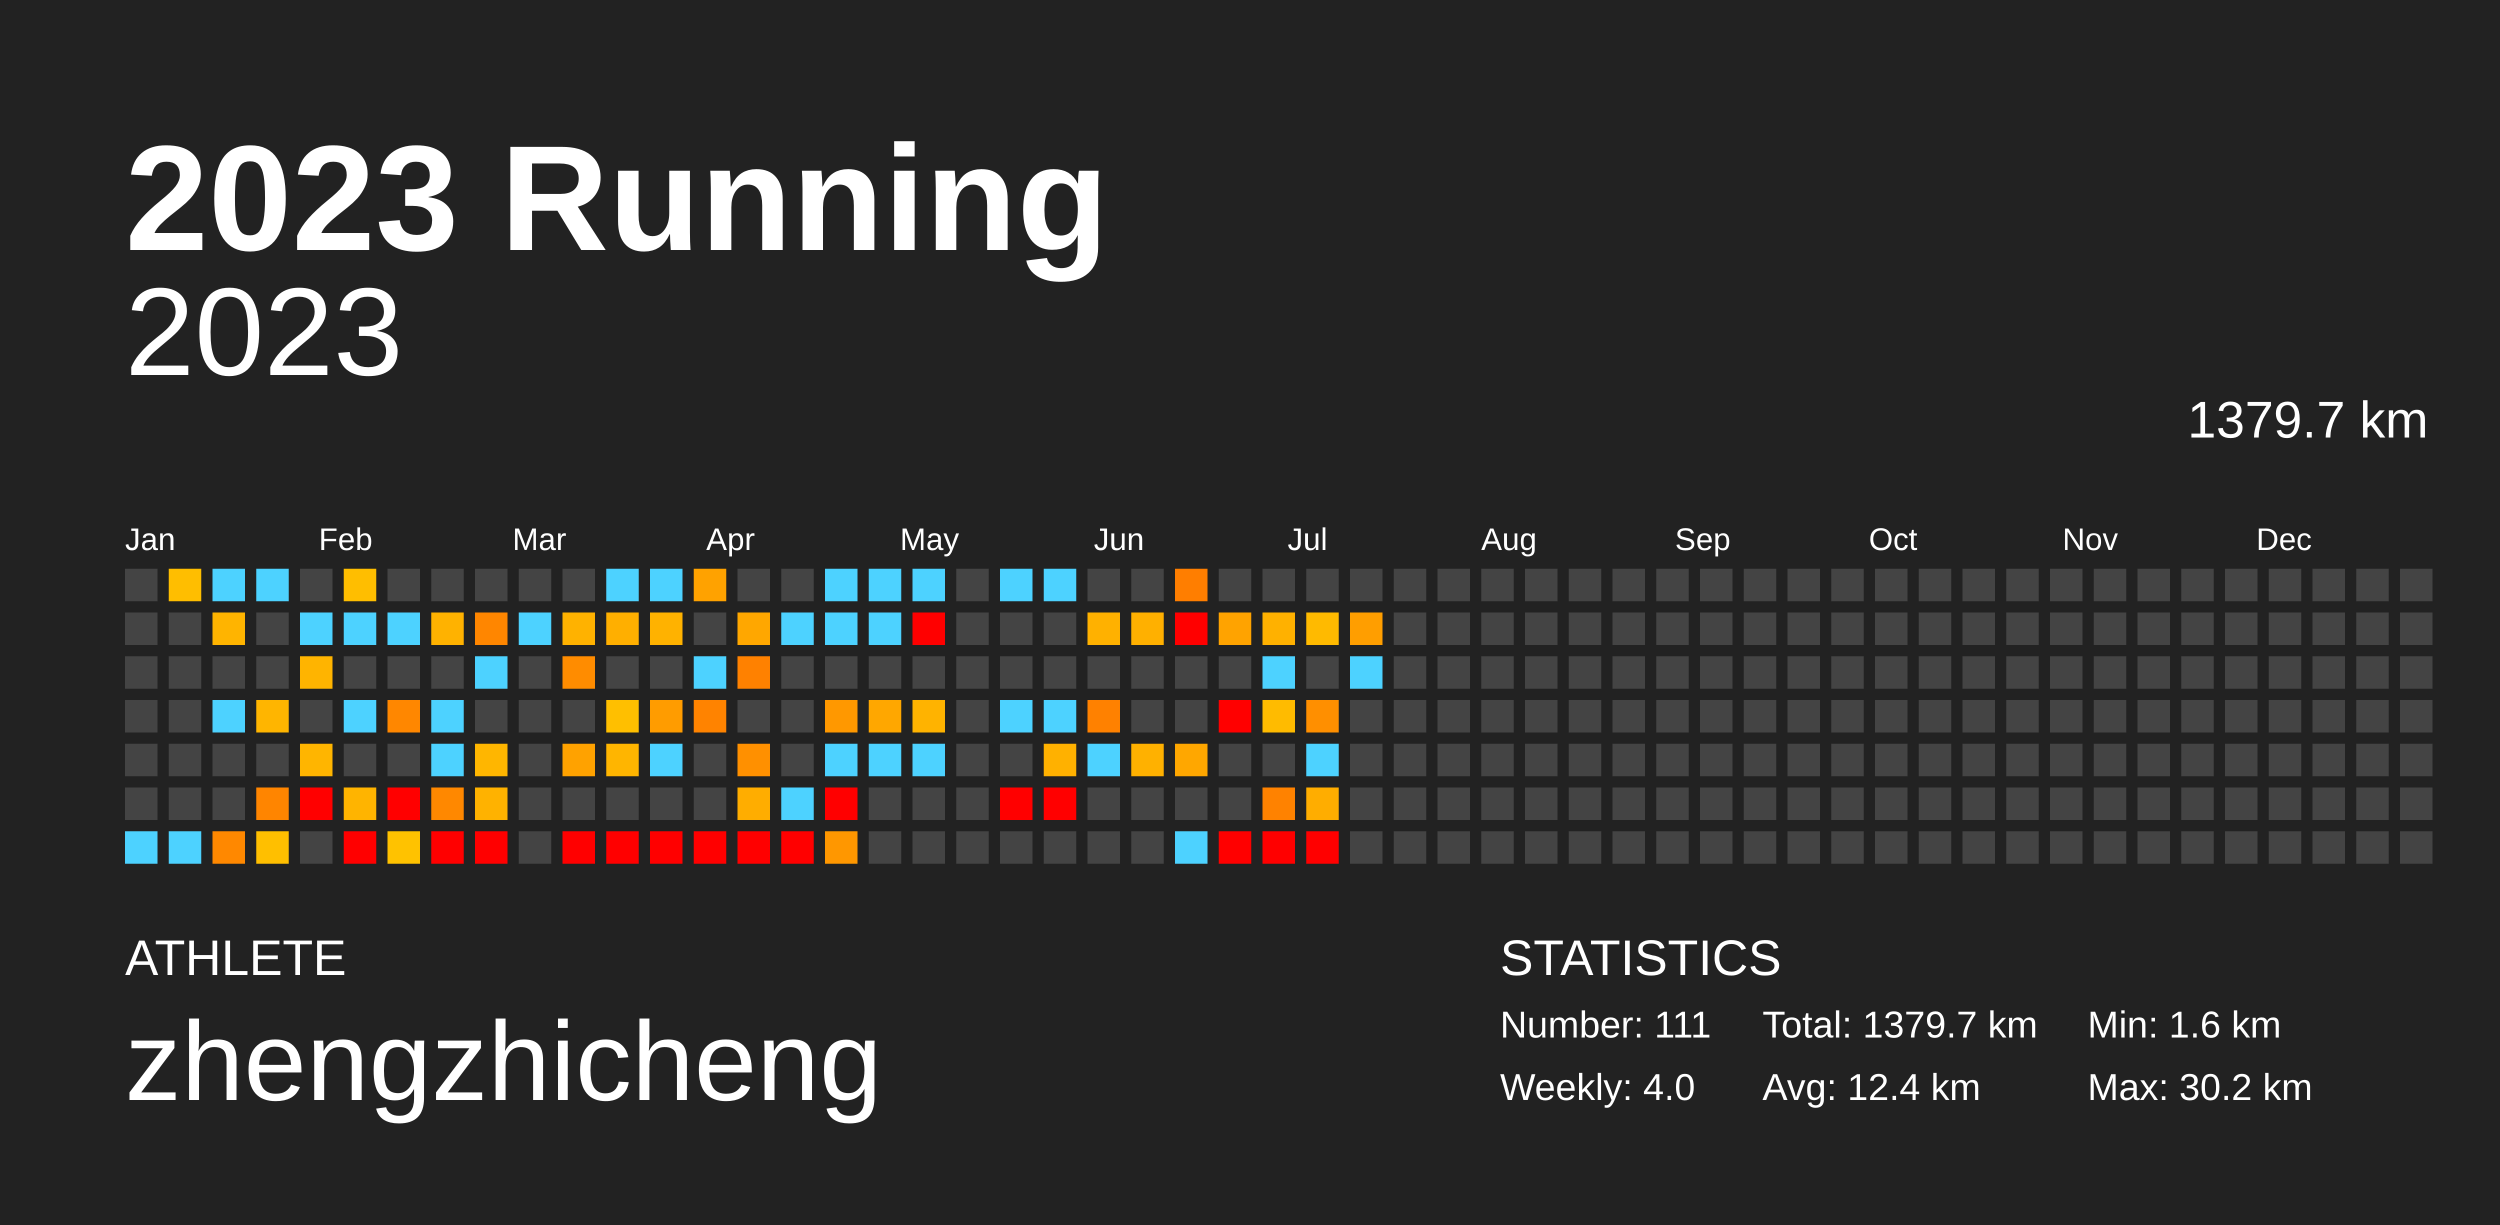
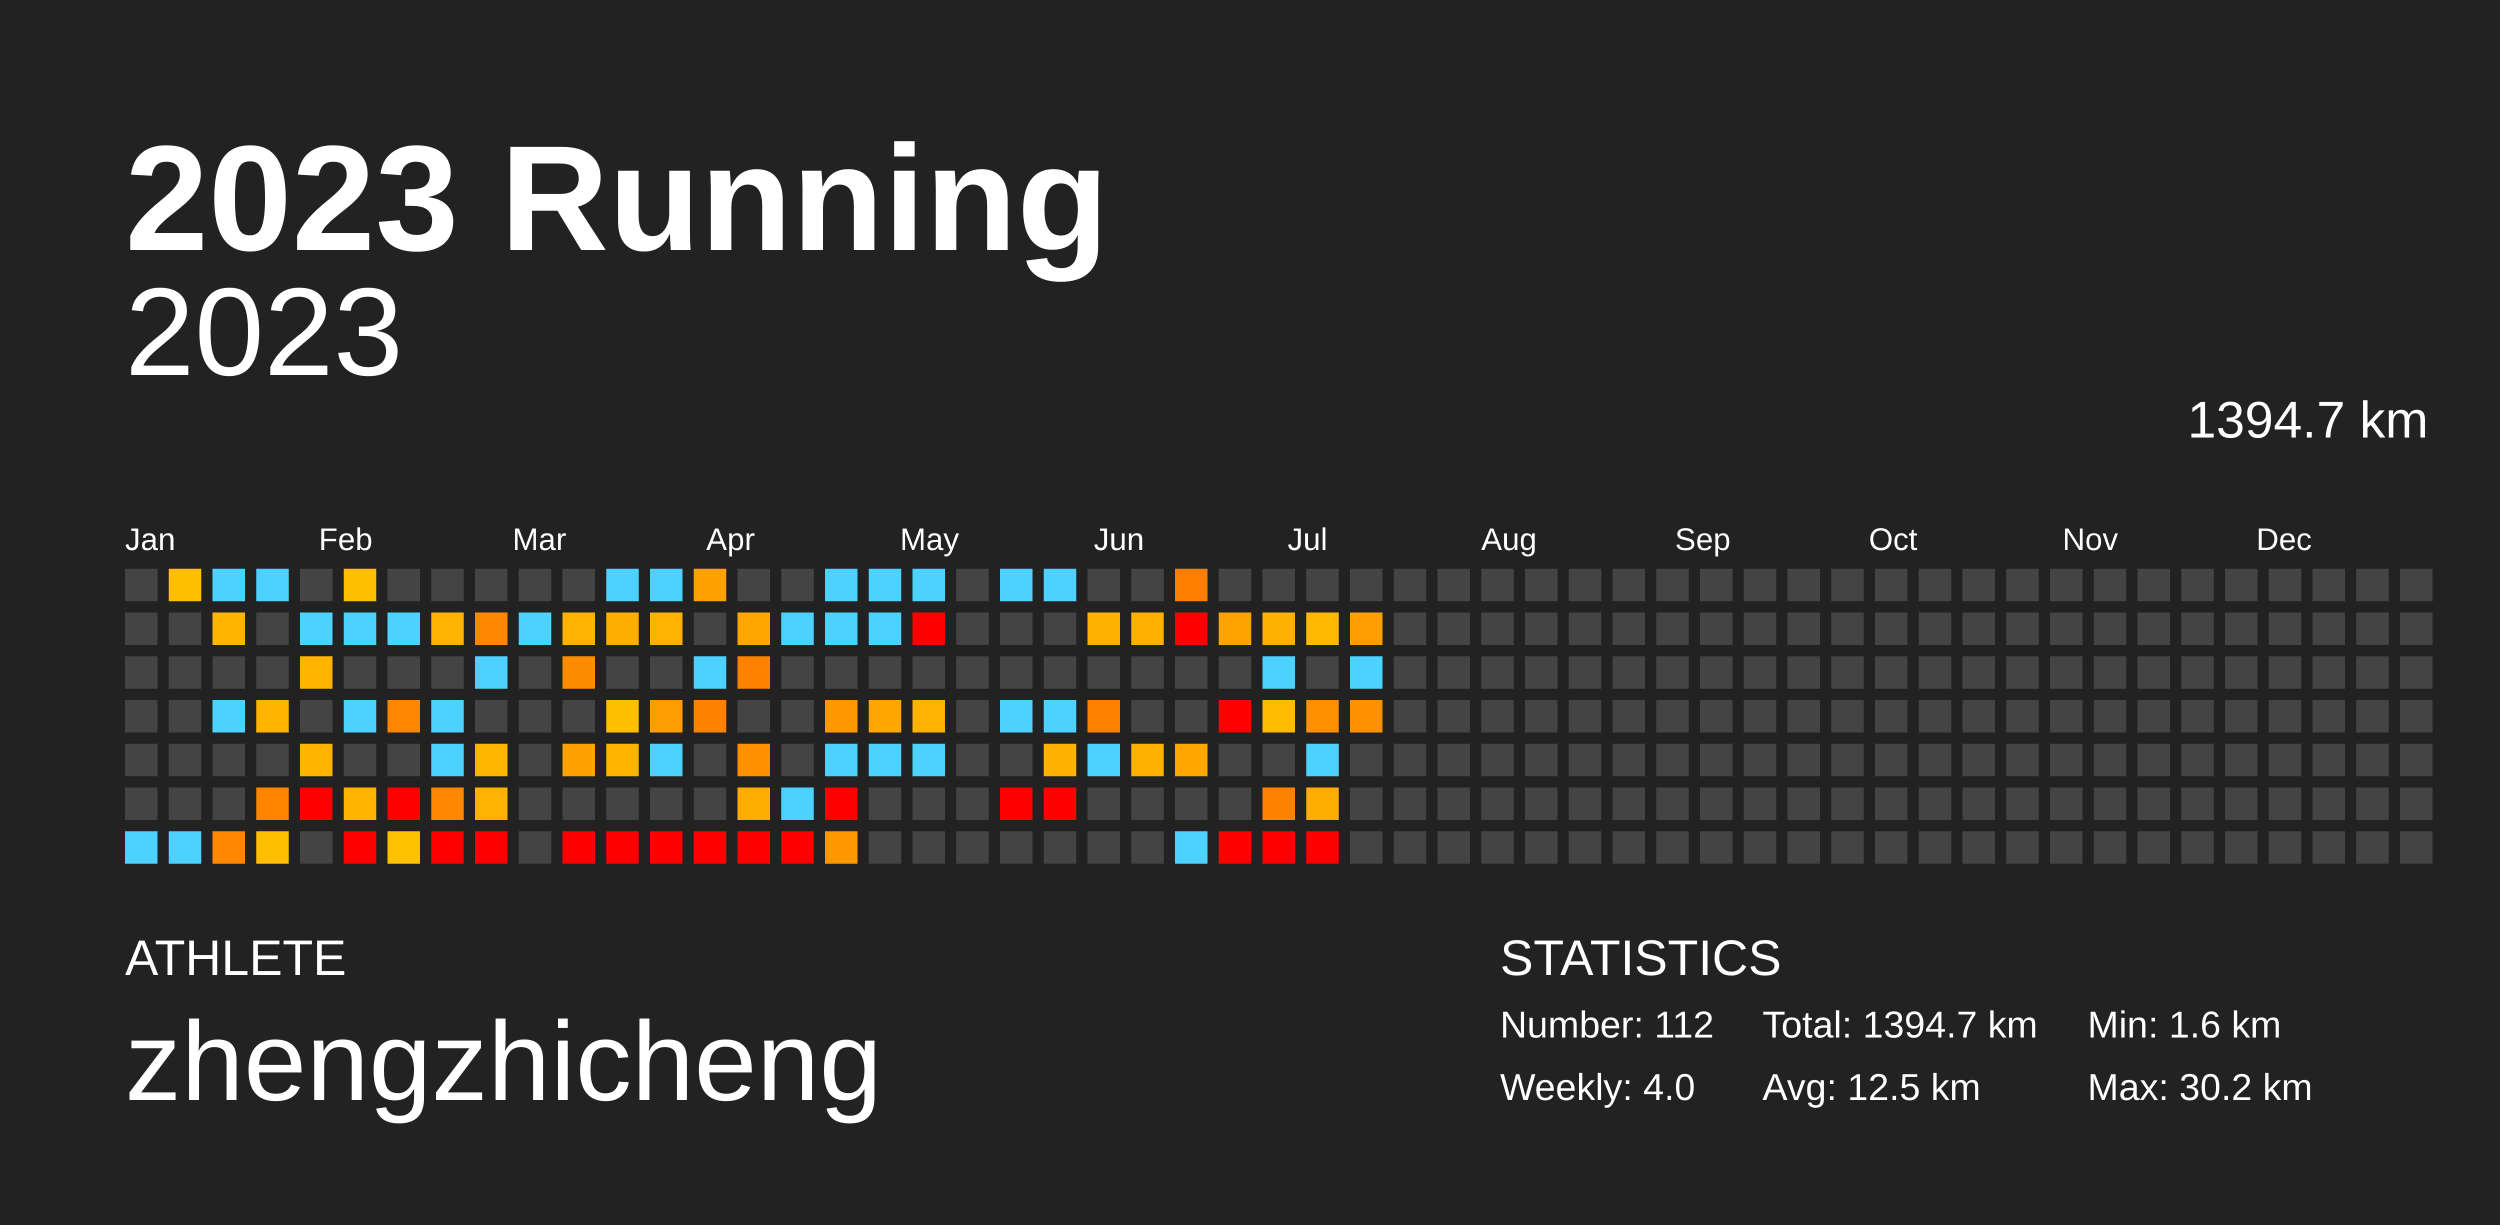
<svg xmlns="http://www.w3.org/2000/svg" baseProfile="full" height="98mm" version="1.1" viewBox="0,0,200,98" width="200mm">
  <defs />
  <rect fill="#222222" height="98" width="200" x="0" y="0" />
  <text fill="#FFFFFF" style="font-size:12px; font-family:Arial; font-weight:bold;" x="10" y="20">2023 Running</text>
  <text fill="#FFFFFF" style="font-size:4px; font-family:Arial" x="10" y="78">ATHLETE</text>
  <text fill="#FFFFFF" style="font-size:9px; font-family:Arial" x="10" y="88">zhengzhicheng</text>
  <text fill="#FFFFFF" style="font-size:4px; font-family:Arial" x="120" y="78">STATISTICS</text>
-   <text fill="#FFFFFF" style="font-size:3px; font-family:Arial" x="120" y="83">Number: 111</text>
+   <text fill="#FFFFFF" style="font-size:3px; font-family:Arial" x="120" y="83">Number: 112</text>
  <text fill="#FFFFFF" style="font-size:3px; font-family:Arial" x="120" y="88">Weekly: 4.0</text>
-   <text fill="#FFFFFF" style="font-size:3px; font-family:Arial" x="141" y="83">Total: 1379.7 km</text>
-   <text fill="#FFFFFF" style="font-size:3px; font-family:Arial" x="141" y="88">Avg: 12.4 km</text>
+   <text fill="#FFFFFF" style="font-size:3px; font-family:Arial" x="141" y="83">Total: 1394.7 km</text>
+   <text fill="#FFFFFF" style="font-size:3px; font-family:Arial" x="141" y="88">Avg: 12.5 km</text>
  <text fill="#FFFFFF" style="font-size:3px; font-family:Arial" x="167" y="83">Min: 1.6 km</text>
  <text fill="#FFFFFF" style="font-size:3px; font-family:Arial" x="167" y="88">Max: 30.2 km</text>
  <text alignment-baseline="hanging" fill="#FFFFFF" style="font-size:10.0px; font-family:Arial;" x="10" y="30">2023</text>
-   <text alignment-baseline="hanging" fill="#FFFFFF" style="font-size:4.125px; font-family:Arial;" x="175" y="35">1379.7 km</text>
+   <text alignment-baseline="hanging" fill="#FFFFFF" style="font-size:4.125px; font-family:Arial;" x="175" y="35">1394.7 km</text>
  <text fill="#FFFFFF" style="font-size:2.5px; font-family:Arial" x="10.0" y="44">Jan</text>
  <text fill="#FFFFFF" style="font-size:2.5px; font-family:Arial" x="25.5" y="44">Feb</text>
  <text fill="#FFFFFF" style="font-size:2.5px; font-family:Arial" x="41.0" y="44">Mar</text>
  <text fill="#FFFFFF" style="font-size:2.5px; font-family:Arial" x="56.5" y="44">Apr</text>
  <text fill="#FFFFFF" style="font-size:2.5px; font-family:Arial" x="72.0" y="44">May</text>
  <text fill="#FFFFFF" style="font-size:2.5px; font-family:Arial" x="87.5" y="44">Jun</text>
  <text fill="#FFFFFF" style="font-size:2.5px; font-family:Arial" x="103.0" y="44">Jul</text>
  <text fill="#FFFFFF" style="font-size:2.5px; font-family:Arial" x="118.5" y="44">Aug</text>
  <text fill="#FFFFFF" style="font-size:2.5px; font-family:Arial" x="134.0" y="44">Sep</text>
  <text fill="#FFFFFF" style="font-size:2.5px; font-family:Arial" x="149.5" y="44">Oct</text>
  <text fill="#FFFFFF" style="font-size:2.5px; font-family:Arial" x="165.0" y="44">Nov</text>
  <text fill="#FFFFFF" style="font-size:2.5px; font-family:Arial" x="180.5" y="44">Dec</text>
  <rect fill="#444444" height="2.6" width="2.6" x="10.0" y="45.5" />
  <rect fill="#444444" height="2.6" width="2.6" x="10.0" y="49.0" />
  <rect fill="#444444" height="2.6" width="2.6" x="10.0" y="52.5" />
  <rect fill="#444444" height="2.6" width="2.6" x="10.0" y="56.0" />
  <rect fill="#444444" height="2.6" width="2.6" x="10.0" y="59.5" />
  <rect fill="#444444" height="2.6" width="2.6" x="10.0" y="63.0" />
  <rect fill="#4dd2ff" height="2.6" width="2.6" x="10.0" y="66.5" />
  <rect fill="#ffbe00" height="2.6" width="2.6" x="13.5" y="45.5" />
  <rect fill="#444444" height="2.6" width="2.6" x="13.5" y="49.0" />
  <rect fill="#444444" height="2.6" width="2.6" x="13.5" y="52.5" />
  <rect fill="#444444" height="2.6" width="2.6" x="13.5" y="56.0" />
  <rect fill="#444444" height="2.6" width="2.6" x="13.5" y="59.5" />
  <rect fill="#444444" height="2.6" width="2.6" x="13.5" y="63.0" />
  <rect fill="#4dd2ff" height="2.6" width="2.6" x="13.5" y="66.5" />
  <rect fill="#4dd2ff" height="2.6" width="2.6" x="17.0" y="45.5" />
  <rect fill="#ffb400" height="2.6" width="2.6" x="17.0" y="49.0" />
  <rect fill="#444444" height="2.6" width="2.6" x="17.0" y="52.5" />
  <rect fill="#4dd2ff" height="2.6" width="2.6" x="17.0" y="56.0" />
  <rect fill="#444444" height="2.6" width="2.6" x="17.0" y="59.5" />
  <rect fill="#444444" height="2.6" width="2.6" x="17.0" y="63.0" />
  <rect fill="#ff8800" height="2.6" width="2.6" x="17.0" y="66.5" />
  <rect fill="#4dd2ff" height="2.6" width="2.6" x="20.5" y="45.5" />
  <rect fill="#444444" height="2.6" width="2.6" x="20.5" y="49.0" />
  <rect fill="#444444" height="2.6" width="2.6" x="20.5" y="52.5" />
  <rect fill="#ffb500" height="2.6" width="2.6" x="20.5" y="56.0" />
  <rect fill="#444444" height="2.6" width="2.6" x="20.5" y="59.5" />
  <rect fill="#ff8500" height="2.6" width="2.6" x="20.5" y="63.0" />
  <rect fill="#ffbf00" height="2.6" width="2.6" x="20.5" y="66.5" />
  <rect fill="#444444" height="2.6" width="2.6" x="24.0" y="45.5" />
  <rect fill="#4dd2ff" height="2.6" width="2.6" x="24.0" y="49.0" />
  <rect fill="#ffb400" height="2.6" width="2.6" x="24.0" y="52.5" />
  <rect fill="#444444" height="2.6" width="2.6" x="24.0" y="56.0" />
  <rect fill="#ffb500" height="2.6" width="2.6" x="24.0" y="59.5" />
  <rect fill="red" height="2.6" width="2.6" x="24.0" y="63.0" />
  <rect fill="#444444" height="2.6" width="2.6" x="24.0" y="66.5" />
  <rect fill="#ffbe00" height="2.6" width="2.6" x="27.5" y="45.5" />
  <rect fill="#4dd2ff" height="2.6" width="2.6" x="27.5" y="49.0" />
  <rect fill="#444444" height="2.6" width="2.6" x="27.5" y="52.5" />
  <rect fill="#4dd2ff" height="2.6" width="2.6" x="27.5" y="56.0" />
  <rect fill="#444444" height="2.6" width="2.6" x="27.5" y="59.5" />
  <rect fill="#ffb400" height="2.6" width="2.6" x="27.5" y="63.0" />
  <rect fill="red" height="2.6" width="2.6" x="27.5" y="66.5" />
  <rect fill="#444444" height="2.6" width="2.6" x="31.0" y="45.5" />
  <rect fill="#4dd2ff" height="2.6" width="2.6" x="31.0" y="49.0" />
  <rect fill="#444444" height="2.6" width="2.6" x="31.0" y="52.5" />
  <rect fill="#ff8700" height="2.6" width="2.6" x="31.0" y="56.0" />
  <rect fill="#444444" height="2.6" width="2.6" x="31.0" y="59.5" />
  <rect fill="red" height="2.6" width="2.6" x="31.0" y="63.0" />
  <rect fill="#ffc200" height="2.6" width="2.6" x="31.0" y="66.5" />
  <rect fill="#444444" height="2.6" width="2.6" x="34.5" y="45.5" />
  <rect fill="#ffb200" height="2.6" width="2.6" x="34.5" y="49.0" />
  <rect fill="#444444" height="2.6" width="2.6" x="34.5" y="52.5" />
  <rect fill="#4dd2ff" height="2.6" width="2.6" x="34.5" y="56.0" />
  <rect fill="#4dd2ff" height="2.6" width="2.6" x="34.5" y="59.5" />
  <rect fill="#ff8800" height="2.6" width="2.6" x="34.5" y="63.0" />
  <rect fill="red" height="2.6" width="2.6" x="34.5" y="66.5" />
  <rect fill="#444444" height="2.6" width="2.6" x="38.0" y="45.5" />
  <rect fill="#ff8600" height="2.6" width="2.6" x="38.0" y="49.0" />
  <rect fill="#4dd2ff" height="2.6" width="2.6" x="38.0" y="52.5" />
  <rect fill="#444444" height="2.6" width="2.6" x="38.0" y="56.0" />
  <rect fill="#ffb600" height="2.6" width="2.6" x="38.0" y="59.5" />
  <rect fill="#ffb200" height="2.6" width="2.6" x="38.0" y="63.0" />
  <rect fill="red" height="2.6" width="2.6" x="38.0" y="66.5" />
  <rect fill="#444444" height="2.6" width="2.6" x="41.5" y="45.5" />
  <rect fill="#4dd2ff" height="2.6" width="2.6" x="41.5" y="49.0" />
  <rect fill="#444444" height="2.6" width="2.6" x="41.5" y="52.5" />
  <rect fill="#444444" height="2.6" width="2.6" x="41.5" y="56.0" />
  <rect fill="#444444" height="2.6" width="2.6" x="41.5" y="59.5" />
  <rect fill="#444444" height="2.6" width="2.6" x="41.5" y="63.0" />
  <rect fill="#444444" height="2.6" width="2.6" x="41.5" y="66.5" />
  <rect fill="#444444" height="2.6" width="2.6" x="45.0" y="45.5" />
  <rect fill="#ffb200" height="2.6" width="2.6" x="45.0" y="49.0" />
  <rect fill="#ff8c00" height="2.6" width="2.6" x="45.0" y="52.5" />
  <rect fill="#444444" height="2.6" width="2.6" x="45.0" y="56.0" />
  <rect fill="#ffa200" height="2.6" width="2.6" x="45.0" y="59.5" />
  <rect fill="#444444" height="2.6" width="2.6" x="45.0" y="63.0" />
  <rect fill="red" height="2.6" width="2.6" x="45.0" y="66.5" />
  <rect fill="#4dd2ff" height="2.6" width="2.6" x="48.5" y="45.5" />
  <rect fill="#ffaf00" height="2.6" width="2.6" x="48.5" y="49.0" />
  <rect fill="#444444" height="2.6" width="2.6" x="48.5" y="52.5" />
  <rect fill="#ffbf00" height="2.6" width="2.6" x="48.5" y="56.0" />
  <rect fill="#ffb500" height="2.6" width="2.6" x="48.5" y="59.5" />
  <rect fill="#444444" height="2.6" width="2.6" x="48.5" y="63.0" />
  <rect fill="red" height="2.6" width="2.6" x="48.5" y="66.5" />
  <rect fill="#4dd2ff" height="2.6" width="2.6" x="52.0" y="45.5" />
  <rect fill="#ffb200" height="2.6" width="2.6" x="52.0" y="49.0" />
  <rect fill="#444444" height="2.6" width="2.6" x="52.0" y="52.5" />
  <rect fill="#ff9c00" height="2.6" width="2.6" x="52.0" y="56.0" />
  <rect fill="#4dd2ff" height="2.6" width="2.6" x="52.0" y="59.5" />
  <rect fill="#444444" height="2.6" width="2.6" x="52.0" y="63.0" />
  <rect fill="red" height="2.6" width="2.6" x="52.0" y="66.5" />
  <rect fill="#ffa200" height="2.6" width="2.6" x="55.5" y="45.5" />
  <rect fill="#444444" height="2.6" width="2.6" x="55.5" y="49.0" />
  <rect fill="#4dd2ff" height="2.6" width="2.6" x="55.5" y="52.5" />
  <rect fill="#ff8300" height="2.6" width="2.6" x="55.5" y="56.0" />
  <rect fill="#444444" height="2.6" width="2.6" x="55.5" y="59.5" />
  <rect fill="#444444" height="2.6" width="2.6" x="55.5" y="63.0" />
  <rect fill="red" height="2.6" width="2.6" x="55.5" y="66.5" />
  <rect fill="#444444" height="2.6" width="2.6" x="59.0" y="45.5" />
  <rect fill="#ffa700" height="2.6" width="2.6" x="59.0" y="49.0" />
  <rect fill="#ff8100" height="2.6" width="2.6" x="59.0" y="52.5" />
  <rect fill="#444444" height="2.6" width="2.6" x="59.0" y="56.0" />
  <rect fill="#ff9000" height="2.6" width="2.6" x="59.0" y="59.5" />
  <rect fill="#ffad00" height="2.6" width="2.6" x="59.0" y="63.0" />
  <rect fill="red" height="2.6" width="2.6" x="59.0" y="66.5" />
  <rect fill="#444444" height="2.6" width="2.6" x="62.5" y="45.5" />
  <rect fill="#4dd2ff" height="2.6" width="2.6" x="62.5" y="49.0" />
  <rect fill="#444444" height="2.6" width="2.6" x="62.5" y="52.5" />
  <rect fill="#444444" height="2.6" width="2.6" x="62.5" y="56.0" />
  <rect fill="#444444" height="2.6" width="2.6" x="62.5" y="59.5" />
  <rect fill="#4dd2ff" height="2.6" width="2.6" x="62.5" y="63.0" />
  <rect fill="red" height="2.6" width="2.6" x="62.5" y="66.5" />
  <rect fill="#4dd2ff" height="2.6" width="2.6" x="66.0" y="45.5" />
  <rect fill="#4dd2ff" height="2.6" width="2.6" x="66.0" y="49.0" />
  <rect fill="#444444" height="2.6" width="2.6" x="66.0" y="52.5" />
  <rect fill="#ff9800" height="2.6" width="2.6" x="66.0" y="56.0" />
  <rect fill="#4dd2ff" height="2.6" width="2.6" x="66.0" y="59.5" />
  <rect fill="red" height="2.6" width="2.6" x="66.0" y="63.0" />
  <rect fill="#ff9700" height="2.6" width="2.6" x="66.0" y="66.5" />
  <rect fill="#4dd2ff" height="2.6" width="2.6" x="69.5" y="45.5" />
  <rect fill="#4dd2ff" height="2.6" width="2.6" x="69.5" y="49.0" />
  <rect fill="#444444" height="2.6" width="2.6" x="69.5" y="52.5" />
  <rect fill="#ffa700" height="2.6" width="2.6" x="69.5" y="56.0" />
  <rect fill="#4dd2ff" height="2.6" width="2.6" x="69.5" y="59.5" />
  <rect fill="#444444" height="2.6" width="2.6" x="69.5" y="63.0" />
  <rect fill="#444444" height="2.6" width="2.6" x="69.5" y="66.5" />
  <rect fill="#4dd2ff" height="2.6" width="2.6" x="73.0" y="45.5" />
  <rect fill="red" height="2.6" width="2.6" x="73.0" y="49.0" />
  <rect fill="#444444" height="2.6" width="2.6" x="73.0" y="52.5" />
  <rect fill="#ffb300" height="2.6" width="2.6" x="73.0" y="56.0" />
  <rect fill="#4dd2ff" height="2.6" width="2.6" x="73.0" y="59.5" />
  <rect fill="#444444" height="2.6" width="2.6" x="73.0" y="63.0" />
  <rect fill="#444444" height="2.6" width="2.6" x="73.0" y="66.5" />
  <rect fill="#444444" height="2.6" width="2.6" x="76.5" y="45.5" />
  <rect fill="#444444" height="2.6" width="2.6" x="76.5" y="49.0" />
  <rect fill="#444444" height="2.6" width="2.6" x="76.5" y="52.5" />
  <rect fill="#444444" height="2.6" width="2.6" x="76.5" y="56.0" />
  <rect fill="#444444" height="2.6" width="2.6" x="76.5" y="59.5" />
  <rect fill="#444444" height="2.6" width="2.6" x="76.5" y="63.0" />
  <rect fill="#444444" height="2.6" width="2.6" x="76.5" y="66.5" />
  <rect fill="#4dd2ff" height="2.6" width="2.6" x="80.0" y="45.5" />
  <rect fill="#444444" height="2.6" width="2.6" x="80.0" y="49.0" />
  <rect fill="#444444" height="2.6" width="2.6" x="80.0" y="52.5" />
  <rect fill="#4dd2ff" height="2.6" width="2.6" x="80.0" y="56.0" />
  <rect fill="#444444" height="2.6" width="2.6" x="80.0" y="59.5" />
  <rect fill="red" height="2.6" width="2.6" x="80.0" y="63.0" />
  <rect fill="#444444" height="2.6" width="2.6" x="80.0" y="66.5" />
  <rect fill="#4dd2ff" height="2.6" width="2.6" x="83.5" y="45.5" />
  <rect fill="#444444" height="2.6" width="2.6" x="83.5" y="49.0" />
  <rect fill="#444444" height="2.6" width="2.6" x="83.5" y="52.5" />
  <rect fill="#4dd2ff" height="2.6" width="2.6" x="83.5" y="56.0" />
  <rect fill="#ffb100" height="2.6" width="2.6" x="83.5" y="59.5" />
  <rect fill="red" height="2.6" width="2.6" x="83.5" y="63.0" />
  <rect fill="#444444" height="2.6" width="2.6" x="83.5" y="66.5" />
  <rect fill="#444444" height="2.6" width="2.6" x="87.0" y="45.5" />
  <rect fill="#ffb100" height="2.6" width="2.6" x="87.0" y="49.0" />
  <rect fill="#444444" height="2.6" width="2.6" x="87.0" y="52.5" />
  <rect fill="#ff8100" height="2.6" width="2.6" x="87.0" y="56.0" />
  <rect fill="#4dd2ff" height="2.6" width="2.6" x="87.0" y="59.5" />
  <rect fill="#444444" height="2.6" width="2.6" x="87.0" y="63.0" />
  <rect fill="#444444" height="2.6" width="2.6" x="87.0" y="66.5" />
  <rect fill="#444444" height="2.6" width="2.6" x="90.5" y="45.5" />
  <rect fill="#ffb000" height="2.6" width="2.6" x="90.5" y="49.0" />
  <rect fill="#444444" height="2.6" width="2.6" x="90.5" y="52.5" />
  <rect fill="#444444" height="2.6" width="2.6" x="90.5" y="56.0" />
  <rect fill="#ffb100" height="2.6" width="2.6" x="90.5" y="59.5" />
  <rect fill="#444444" height="2.6" width="2.6" x="90.5" y="63.0" />
  <rect fill="#444444" height="2.6" width="2.6" x="90.5" y="66.5" />
  <rect fill="#ff7e00" height="2.6" width="2.6" x="94.0" y="45.5" />
  <rect fill="red" height="2.6" width="2.6" x="94.0" y="49.0" />
  <rect fill="#444444" height="2.6" width="2.6" x="94.0" y="52.5" />
  <rect fill="#444444" height="2.6" width="2.6" x="94.0" y="56.0" />
  <rect fill="#ffa700" height="2.6" width="2.6" x="94.0" y="59.5" />
  <rect fill="#444444" height="2.6" width="2.6" x="94.0" y="63.0" />
  <rect fill="#4dd2ff" height="2.6" width="2.6" x="94.0" y="66.5" />
  <rect fill="#444444" height="2.6" width="2.6" x="97.5" y="45.5" />
  <rect fill="#ffa300" height="2.6" width="2.6" x="97.5" y="49.0" />
  <rect fill="#444444" height="2.6" width="2.6" x="97.5" y="52.5" />
  <rect fill="red" height="2.6" width="2.6" x="97.5" y="56.0" />
  <rect fill="#444444" height="2.6" width="2.6" x="97.5" y="59.5" />
  <rect fill="#444444" height="2.6" width="2.6" x="97.5" y="63.0" />
  <rect fill="red" height="2.6" width="2.6" x="97.5" y="66.5" />
  <rect fill="#444444" height="2.6" width="2.6" x="101.0" y="45.5" />
  <rect fill="#ffb100" height="2.6" width="2.6" x="101.0" y="49.0" />
  <rect fill="#4dd2ff" height="2.6" width="2.6" x="101.0" y="52.5" />
  <rect fill="#ffbb00" height="2.6" width="2.6" x="101.0" y="56.0" />
  <rect fill="#444444" height="2.6" width="2.6" x="101.0" y="59.5" />
  <rect fill="#ff8200" height="2.6" width="2.6" x="101.0" y="63.0" />
  <rect fill="red" height="2.6" width="2.6" x="101.0" y="66.5" />
  <rect fill="#444444" height="2.6" width="2.6" x="104.5" y="45.5" />
  <rect fill="#ffba00" height="2.6" width="2.6" x="104.5" y="49.0" />
  <rect fill="#444444" height="2.6" width="2.6" x="104.5" y="52.5" />
  <rect fill="#ff8f00" height="2.6" width="2.6" x="104.5" y="56.0" />
  <rect fill="#4dd2ff" height="2.6" width="2.6" x="104.5" y="59.5" />
  <rect fill="#ffad00" height="2.6" width="2.6" x="104.5" y="63.0" />
  <rect fill="red" height="2.6" width="2.6" x="104.5" y="66.5" />
  <rect fill="#444444" height="2.6" width="2.6" x="108.0" y="45.5" />
  <rect fill="#ff9e00" height="2.6" width="2.6" x="108.0" y="49.0" />
  <rect fill="#4dd2ff" height="2.6" width="2.6" x="108.0" y="52.5" />
-   <rect fill="#444444" height="2.6" width="2.6" x="108.0" y="56.0" />
+   <rect fill="#ff9100" height="2.6" width="2.6" x="108.0" y="56.0" />
  <rect fill="#444444" height="2.6" width="2.6" x="108.0" y="59.5" />
  <rect fill="#444444" height="2.6" width="2.6" x="108.0" y="63.0" />
  <rect fill="#444444" height="2.6" width="2.6" x="108.0" y="66.5" />
  <rect fill="#444444" height="2.6" width="2.6" x="111.5" y="45.5" />
  <rect fill="#444444" height="2.6" width="2.6" x="111.5" y="49.0" />
  <rect fill="#444444" height="2.6" width="2.6" x="111.5" y="52.5" />
  <rect fill="#444444" height="2.6" width="2.6" x="111.5" y="56.0" />
  <rect fill="#444444" height="2.6" width="2.6" x="111.5" y="59.5" />
  <rect fill="#444444" height="2.6" width="2.6" x="111.5" y="63.0" />
  <rect fill="#444444" height="2.6" width="2.6" x="111.5" y="66.5" />
  <rect fill="#444444" height="2.6" width="2.6" x="115.0" y="45.5" />
  <rect fill="#444444" height="2.6" width="2.6" x="115.0" y="49.0" />
  <rect fill="#444444" height="2.6" width="2.6" x="115.0" y="52.5" />
  <rect fill="#444444" height="2.6" width="2.6" x="115.0" y="56.0" />
  <rect fill="#444444" height="2.6" width="2.6" x="115.0" y="59.5" />
  <rect fill="#444444" height="2.6" width="2.6" x="115.0" y="63.0" />
  <rect fill="#444444" height="2.6" width="2.6" x="115.0" y="66.5" />
  <rect fill="#444444" height="2.6" width="2.6" x="118.5" y="45.5" />
  <rect fill="#444444" height="2.6" width="2.6" x="118.5" y="49.0" />
  <rect fill="#444444" height="2.6" width="2.6" x="118.5" y="52.5" />
  <rect fill="#444444" height="2.6" width="2.6" x="118.5" y="56.0" />
  <rect fill="#444444" height="2.6" width="2.6" x="118.5" y="59.5" />
  <rect fill="#444444" height="2.6" width="2.6" x="118.5" y="63.0" />
  <rect fill="#444444" height="2.6" width="2.6" x="118.5" y="66.5" />
  <rect fill="#444444" height="2.6" width="2.6" x="122.0" y="45.5" />
  <rect fill="#444444" height="2.6" width="2.6" x="122.0" y="49.0" />
  <rect fill="#444444" height="2.6" width="2.6" x="122.0" y="52.5" />
  <rect fill="#444444" height="2.6" width="2.6" x="122.0" y="56.0" />
  <rect fill="#444444" height="2.6" width="2.6" x="122.0" y="59.5" />
  <rect fill="#444444" height="2.6" width="2.6" x="122.0" y="63.0" />
  <rect fill="#444444" height="2.6" width="2.6" x="122.0" y="66.5" />
  <rect fill="#444444" height="2.6" width="2.6" x="125.5" y="45.5" />
  <rect fill="#444444" height="2.6" width="2.6" x="125.5" y="49.0" />
  <rect fill="#444444" height="2.6" width="2.6" x="125.5" y="52.5" />
  <rect fill="#444444" height="2.6" width="2.6" x="125.5" y="56.0" />
  <rect fill="#444444" height="2.6" width="2.6" x="125.5" y="59.5" />
  <rect fill="#444444" height="2.6" width="2.6" x="125.5" y="63.0" />
  <rect fill="#444444" height="2.6" width="2.6" x="125.5" y="66.5" />
  <rect fill="#444444" height="2.6" width="2.6" x="129.0" y="45.5" />
  <rect fill="#444444" height="2.6" width="2.6" x="129.0" y="49.0" />
  <rect fill="#444444" height="2.6" width="2.6" x="129.0" y="52.5" />
  <rect fill="#444444" height="2.6" width="2.6" x="129.0" y="56.0" />
  <rect fill="#444444" height="2.6" width="2.6" x="129.0" y="59.5" />
  <rect fill="#444444" height="2.6" width="2.6" x="129.0" y="63.0" />
  <rect fill="#444444" height="2.6" width="2.6" x="129.0" y="66.5" />
  <rect fill="#444444" height="2.6" width="2.6" x="132.5" y="45.5" />
  <rect fill="#444444" height="2.6" width="2.6" x="132.5" y="49.0" />
  <rect fill="#444444" height="2.6" width="2.6" x="132.5" y="52.5" />
  <rect fill="#444444" height="2.6" width="2.6" x="132.5" y="56.0" />
  <rect fill="#444444" height="2.6" width="2.6" x="132.5" y="59.5" />
  <rect fill="#444444" height="2.6" width="2.6" x="132.5" y="63.0" />
  <rect fill="#444444" height="2.6" width="2.6" x="132.5" y="66.5" />
  <rect fill="#444444" height="2.6" width="2.6" x="136.0" y="45.5" />
  <rect fill="#444444" height="2.6" width="2.6" x="136.0" y="49.0" />
  <rect fill="#444444" height="2.6" width="2.6" x="136.0" y="52.5" />
  <rect fill="#444444" height="2.6" width="2.6" x="136.0" y="56.0" />
  <rect fill="#444444" height="2.6" width="2.6" x="136.0" y="59.5" />
  <rect fill="#444444" height="2.6" width="2.6" x="136.0" y="63.0" />
  <rect fill="#444444" height="2.6" width="2.6" x="136.0" y="66.5" />
  <rect fill="#444444" height="2.6" width="2.6" x="139.5" y="45.5" />
  <rect fill="#444444" height="2.6" width="2.6" x="139.5" y="49.0" />
  <rect fill="#444444" height="2.6" width="2.6" x="139.5" y="52.5" />
  <rect fill="#444444" height="2.6" width="2.6" x="139.5" y="56.0" />
  <rect fill="#444444" height="2.6" width="2.6" x="139.5" y="59.5" />
  <rect fill="#444444" height="2.6" width="2.6" x="139.5" y="63.0" />
  <rect fill="#444444" height="2.6" width="2.6" x="139.5" y="66.5" />
  <rect fill="#444444" height="2.6" width="2.6" x="143.0" y="45.5" />
  <rect fill="#444444" height="2.6" width="2.6" x="143.0" y="49.0" />
  <rect fill="#444444" height="2.6" width="2.6" x="143.0" y="52.5" />
  <rect fill="#444444" height="2.6" width="2.6" x="143.0" y="56.0" />
  <rect fill="#444444" height="2.6" width="2.6" x="143.0" y="59.5" />
  <rect fill="#444444" height="2.6" width="2.6" x="143.0" y="63.0" />
  <rect fill="#444444" height="2.6" width="2.6" x="143.0" y="66.5" />
  <rect fill="#444444" height="2.6" width="2.6" x="146.5" y="45.5" />
  <rect fill="#444444" height="2.6" width="2.6" x="146.5" y="49.0" />
  <rect fill="#444444" height="2.6" width="2.6" x="146.5" y="52.5" />
  <rect fill="#444444" height="2.6" width="2.6" x="146.5" y="56.0" />
  <rect fill="#444444" height="2.6" width="2.6" x="146.5" y="59.5" />
  <rect fill="#444444" height="2.6" width="2.6" x="146.5" y="63.0" />
  <rect fill="#444444" height="2.6" width="2.6" x="146.5" y="66.5" />
  <rect fill="#444444" height="2.6" width="2.6" x="150.0" y="45.5" />
  <rect fill="#444444" height="2.6" width="2.6" x="150.0" y="49.0" />
  <rect fill="#444444" height="2.6" width="2.6" x="150.0" y="52.5" />
  <rect fill="#444444" height="2.6" width="2.6" x="150.0" y="56.0" />
  <rect fill="#444444" height="2.6" width="2.6" x="150.0" y="59.5" />
  <rect fill="#444444" height="2.6" width="2.6" x="150.0" y="63.0" />
  <rect fill="#444444" height="2.6" width="2.6" x="150.0" y="66.5" />
  <rect fill="#444444" height="2.6" width="2.6" x="153.5" y="45.5" />
  <rect fill="#444444" height="2.6" width="2.6" x="153.5" y="49.0" />
  <rect fill="#444444" height="2.6" width="2.6" x="153.5" y="52.5" />
  <rect fill="#444444" height="2.6" width="2.6" x="153.5" y="56.0" />
  <rect fill="#444444" height="2.6" width="2.6" x="153.5" y="59.5" />
  <rect fill="#444444" height="2.6" width="2.6" x="153.5" y="63.0" />
  <rect fill="#444444" height="2.6" width="2.6" x="153.5" y="66.5" />
  <rect fill="#444444" height="2.6" width="2.6" x="157.0" y="45.5" />
  <rect fill="#444444" height="2.6" width="2.6" x="157.0" y="49.0" />
  <rect fill="#444444" height="2.6" width="2.6" x="157.0" y="52.5" />
  <rect fill="#444444" height="2.6" width="2.6" x="157.0" y="56.0" />
  <rect fill="#444444" height="2.6" width="2.6" x="157.0" y="59.5" />
  <rect fill="#444444" height="2.6" width="2.6" x="157.0" y="63.0" />
  <rect fill="#444444" height="2.6" width="2.6" x="157.0" y="66.5" />
  <rect fill="#444444" height="2.6" width="2.6" x="160.5" y="45.5" />
  <rect fill="#444444" height="2.6" width="2.6" x="160.5" y="49.0" />
  <rect fill="#444444" height="2.6" width="2.6" x="160.5" y="52.5" />
  <rect fill="#444444" height="2.6" width="2.6" x="160.5" y="56.0" />
  <rect fill="#444444" height="2.6" width="2.6" x="160.5" y="59.5" />
  <rect fill="#444444" height="2.6" width="2.6" x="160.5" y="63.0" />
  <rect fill="#444444" height="2.6" width="2.6" x="160.5" y="66.5" />
  <rect fill="#444444" height="2.6" width="2.6" x="164.0" y="45.5" />
  <rect fill="#444444" height="2.6" width="2.6" x="164.0" y="49.0" />
  <rect fill="#444444" height="2.6" width="2.6" x="164.0" y="52.5" />
  <rect fill="#444444" height="2.6" width="2.6" x="164.0" y="56.0" />
  <rect fill="#444444" height="2.6" width="2.6" x="164.0" y="59.5" />
  <rect fill="#444444" height="2.6" width="2.6" x="164.0" y="63.0" />
  <rect fill="#444444" height="2.6" width="2.6" x="164.0" y="66.5" />
  <rect fill="#444444" height="2.6" width="2.6" x="167.5" y="45.5" />
  <rect fill="#444444" height="2.6" width="2.6" x="167.5" y="49.0" />
  <rect fill="#444444" height="2.6" width="2.6" x="167.5" y="52.5" />
  <rect fill="#444444" height="2.6" width="2.6" x="167.5" y="56.0" />
  <rect fill="#444444" height="2.6" width="2.6" x="167.5" y="59.5" />
  <rect fill="#444444" height="2.6" width="2.6" x="167.5" y="63.0" />
  <rect fill="#444444" height="2.6" width="2.6" x="167.5" y="66.5" />
  <rect fill="#444444" height="2.6" width="2.6" x="171.0" y="45.5" />
  <rect fill="#444444" height="2.6" width="2.6" x="171.0" y="49.0" />
  <rect fill="#444444" height="2.6" width="2.6" x="171.0" y="52.5" />
  <rect fill="#444444" height="2.6" width="2.6" x="171.0" y="56.0" />
  <rect fill="#444444" height="2.6" width="2.6" x="171.0" y="59.5" />
  <rect fill="#444444" height="2.6" width="2.6" x="171.0" y="63.0" />
  <rect fill="#444444" height="2.6" width="2.6" x="171.0" y="66.5" />
  <rect fill="#444444" height="2.6" width="2.6" x="174.5" y="45.5" />
  <rect fill="#444444" height="2.6" width="2.6" x="174.5" y="49.0" />
  <rect fill="#444444" height="2.6" width="2.6" x="174.5" y="52.5" />
  <rect fill="#444444" height="2.6" width="2.6" x="174.5" y="56.0" />
  <rect fill="#444444" height="2.6" width="2.6" x="174.5" y="59.5" />
  <rect fill="#444444" height="2.6" width="2.6" x="174.5" y="63.0" />
  <rect fill="#444444" height="2.6" width="2.6" x="174.5" y="66.5" />
  <rect fill="#444444" height="2.6" width="2.6" x="178.0" y="45.5" />
  <rect fill="#444444" height="2.6" width="2.6" x="178.0" y="49.0" />
  <rect fill="#444444" height="2.6" width="2.6" x="178.0" y="52.5" />
  <rect fill="#444444" height="2.6" width="2.6" x="178.0" y="56.0" />
  <rect fill="#444444" height="2.6" width="2.6" x="178.0" y="59.5" />
  <rect fill="#444444" height="2.6" width="2.6" x="178.0" y="63.0" />
  <rect fill="#444444" height="2.6" width="2.6" x="178.0" y="66.5" />
  <rect fill="#444444" height="2.6" width="2.6" x="181.5" y="45.5" />
  <rect fill="#444444" height="2.6" width="2.6" x="181.5" y="49.0" />
  <rect fill="#444444" height="2.6" width="2.6" x="181.5" y="52.5" />
  <rect fill="#444444" height="2.6" width="2.6" x="181.5" y="56.0" />
  <rect fill="#444444" height="2.6" width="2.6" x="181.5" y="59.5" />
  <rect fill="#444444" height="2.6" width="2.6" x="181.5" y="63.0" />
  <rect fill="#444444" height="2.6" width="2.6" x="181.5" y="66.5" />
  <rect fill="#444444" height="2.6" width="2.6" x="185.0" y="45.5" />
  <rect fill="#444444" height="2.6" width="2.6" x="185.0" y="49.0" />
  <rect fill="#444444" height="2.6" width="2.6" x="185.0" y="52.5" />
  <rect fill="#444444" height="2.6" width="2.6" x="185.0" y="56.0" />
  <rect fill="#444444" height="2.6" width="2.6" x="185.0" y="59.5" />
  <rect fill="#444444" height="2.6" width="2.6" x="185.0" y="63.0" />
  <rect fill="#444444" height="2.6" width="2.6" x="185.0" y="66.5" />
  <rect fill="#444444" height="2.6" width="2.6" x="188.5" y="45.5" />
  <rect fill="#444444" height="2.6" width="2.6" x="188.5" y="49.0" />
  <rect fill="#444444" height="2.6" width="2.6" x="188.5" y="52.5" />
  <rect fill="#444444" height="2.6" width="2.6" x="188.5" y="56.0" />
  <rect fill="#444444" height="2.6" width="2.6" x="188.5" y="59.5" />
  <rect fill="#444444" height="2.6" width="2.6" x="188.5" y="63.0" />
  <rect fill="#444444" height="2.6" width="2.6" x="188.5" y="66.5" />
  <rect fill="#444444" height="2.6" width="2.6" x="192.0" y="45.5" />
  <rect fill="#444444" height="2.6" width="2.6" x="192.0" y="49.0" />
  <rect fill="#444444" height="2.6" width="2.6" x="192.0" y="52.5" />
  <rect fill="#444444" height="2.6" width="2.6" x="192.0" y="56.0" />
  <rect fill="#444444" height="2.6" width="2.6" x="192.0" y="59.5" />
  <rect fill="#444444" height="2.6" width="2.6" x="192.0" y="63.0" />
  <rect fill="#444444" height="2.6" width="2.6" x="192.0" y="66.5" />
</svg>
